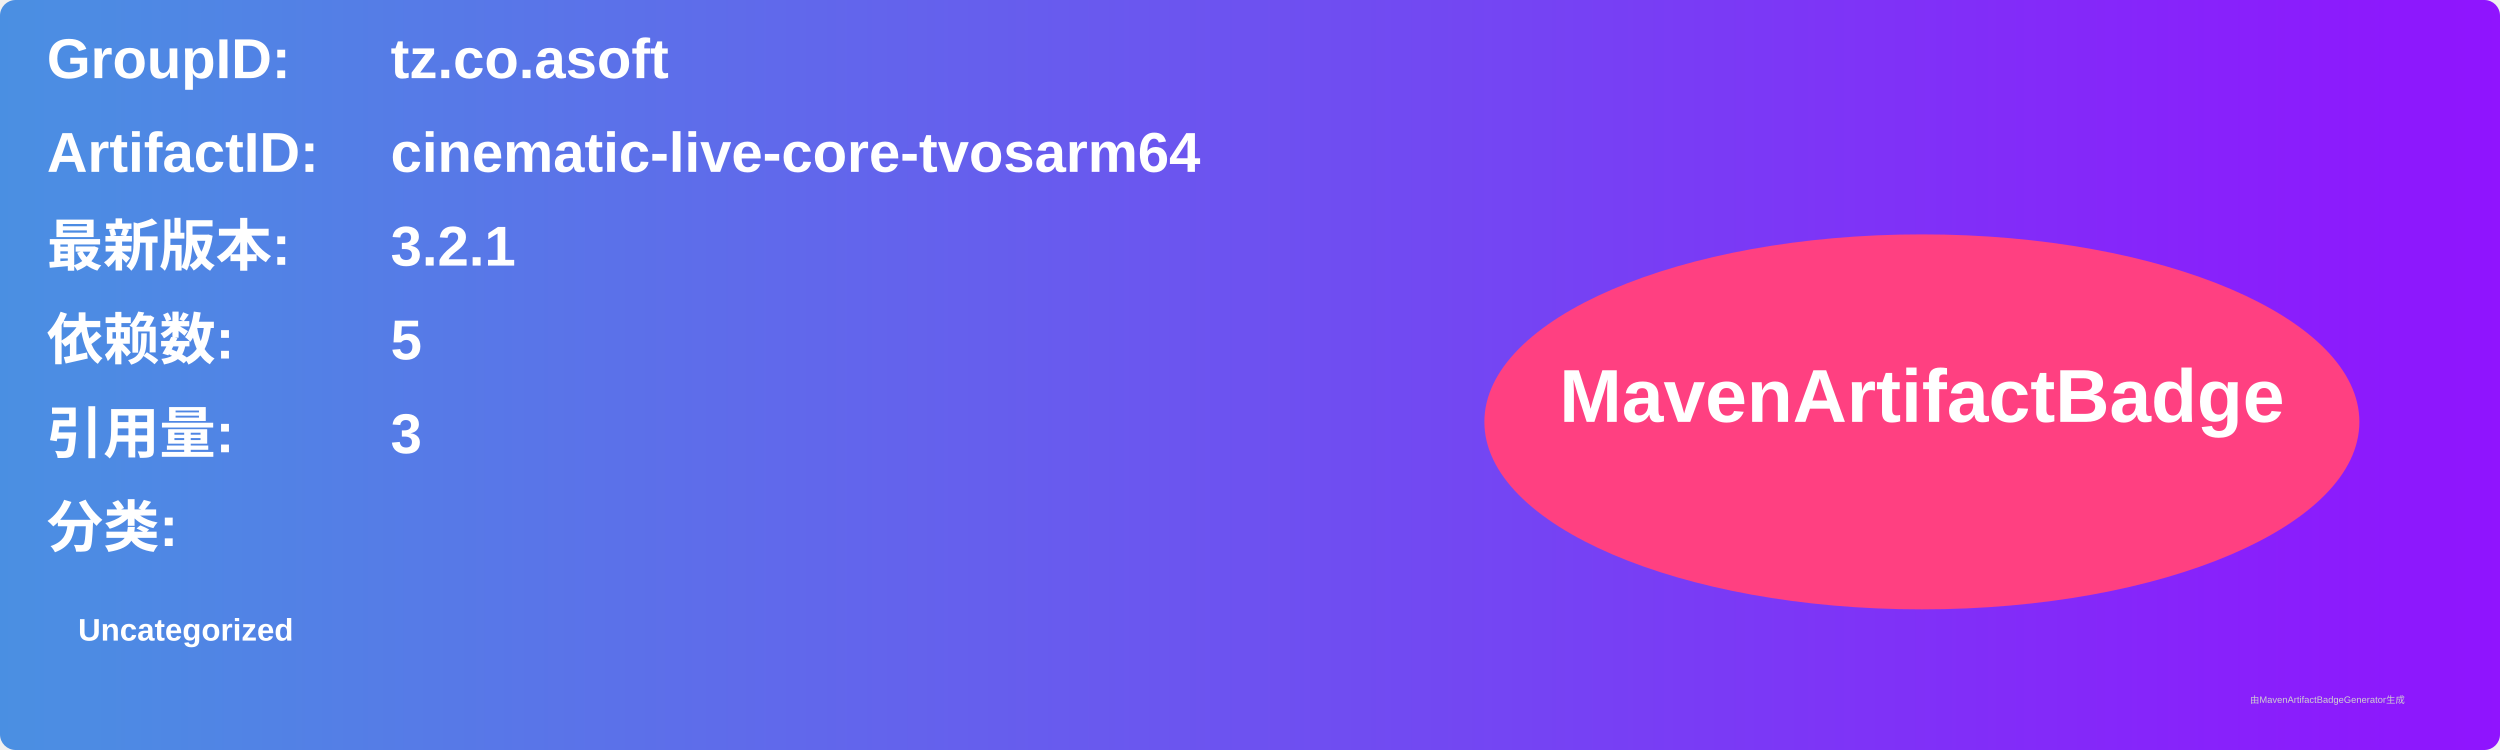
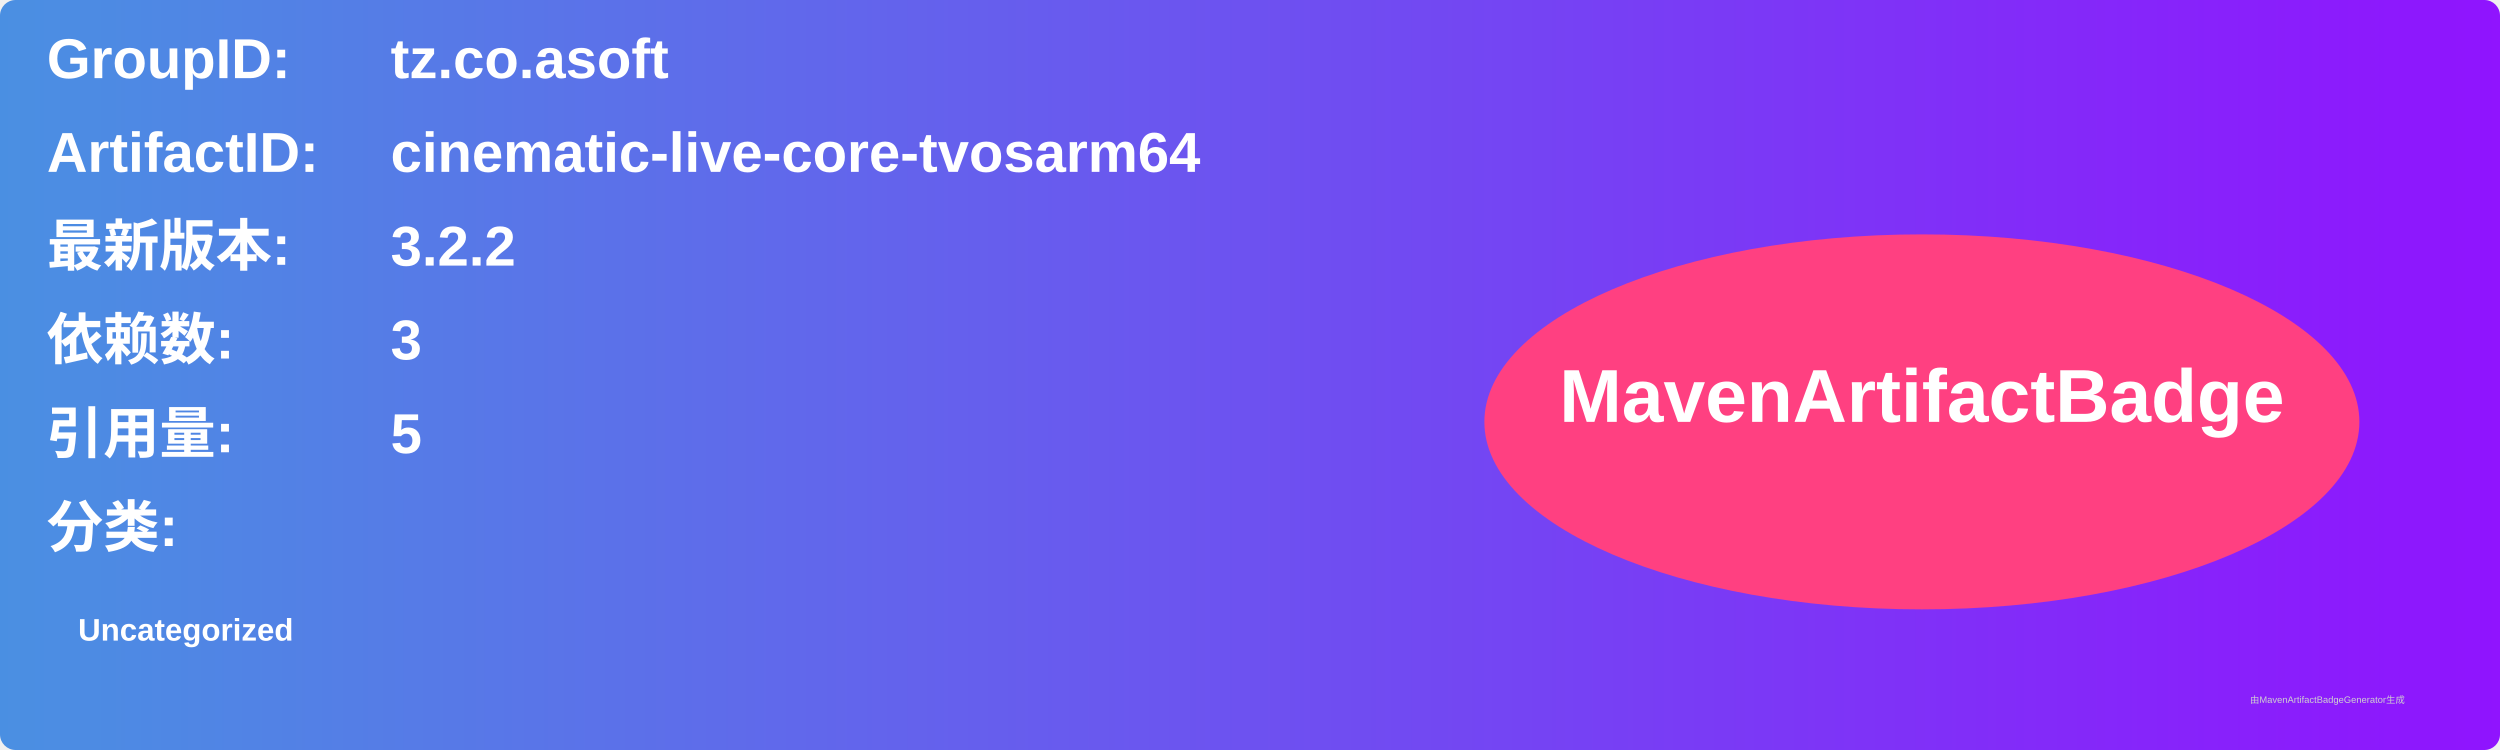
<svg xmlns="http://www.w3.org/2000/svg" width="800" height="240" viewBox="0 0 800 240">
  <linearGradient id="grad" x1="0%" y1="0%" x2="100%" y2="0%">
    <stop offset="0%" stop-color="#4a90e2" />
    <stop offset="100%" stop-color="#9013fe" />
  </linearGradient>
  <rect width="100%" height="100%" rx="5" ry="5" fill="url(#grad)" />
  <g transform="translate(15, 15)">
    <text x="0" y="10" font-family="Arial" font-size="18" fill="white" font-weight="bold" width="260">GroupID:</text>
    <text x="110" y="10" font-family="Arial" font-size="18" fill="white" font-weight="bold" width="460">tz.co.asoft</text>
    <text x="0" y="40" font-family="Arial" font-size="18" fill="white" font-weight="bold" width="260">ArtifactID:</text>
    <text x="110" y="40" font-family="Arial" font-size="18" fill="white" font-weight="bold" width="460">cinematic-live-core-tvosarm64</text>
    <text x="0" y="70" font-family="Arial" font-size="18" fill="white" font-weight="bold">最新版本:</text>
    <text x="110" y="70" font-family="Arial" font-size="18" fill="white" font-weight="bold">
-       <tspan font-weight="bold">3.2.1</tspan>
+       <tspan font-weight="bold">3.2.2</tspan>
    </text>
    <text x="0" y="100" font-family="Arial" font-size="18" fill="white" font-weight="bold">依赖数: </text>
    <text x="110" y="100" font-family="Arial" font-size="18" fill="white">
-       <tspan font-weight="bold">5</tspan>
+       <tspan font-weight="bold">3</tspan>
    </text>
    <text x="0" y="130" font-family="Arial" font-size="18" fill="white" font-weight="bold">引用量: </text>
    <text x="110" y="130" font-family="Arial" font-size="18" fill="white">
-       <tspan font-weight="bold">3</tspan>
+       <tspan font-weight="bold">5</tspan>
    </text>
    <text x="0" y="160" font-family="Arial" font-size="18" fill="white" font-weight="bold">分类:</text>
    <text x="10" y="190" font-family="Arial" font-size="10" fill="white">
      <tspan font-weight="bold">Uncategorized</tspan>
    </text>
    <ellipse cx="600" cy="120" rx="140" ry="60" fill="#ff4081" />
    <text x="600" y="120" text-anchor="middle" font-family="Arial" font-size="24" fill="white" font-weight="bold">MavenArtifactBadge</text>
  </g>
  <text x="720" y="225" font-family="Arial" font-size="3" fill="#d0d0d0">由MavenArtifactBadgeGenerator生成</text>
</svg>
